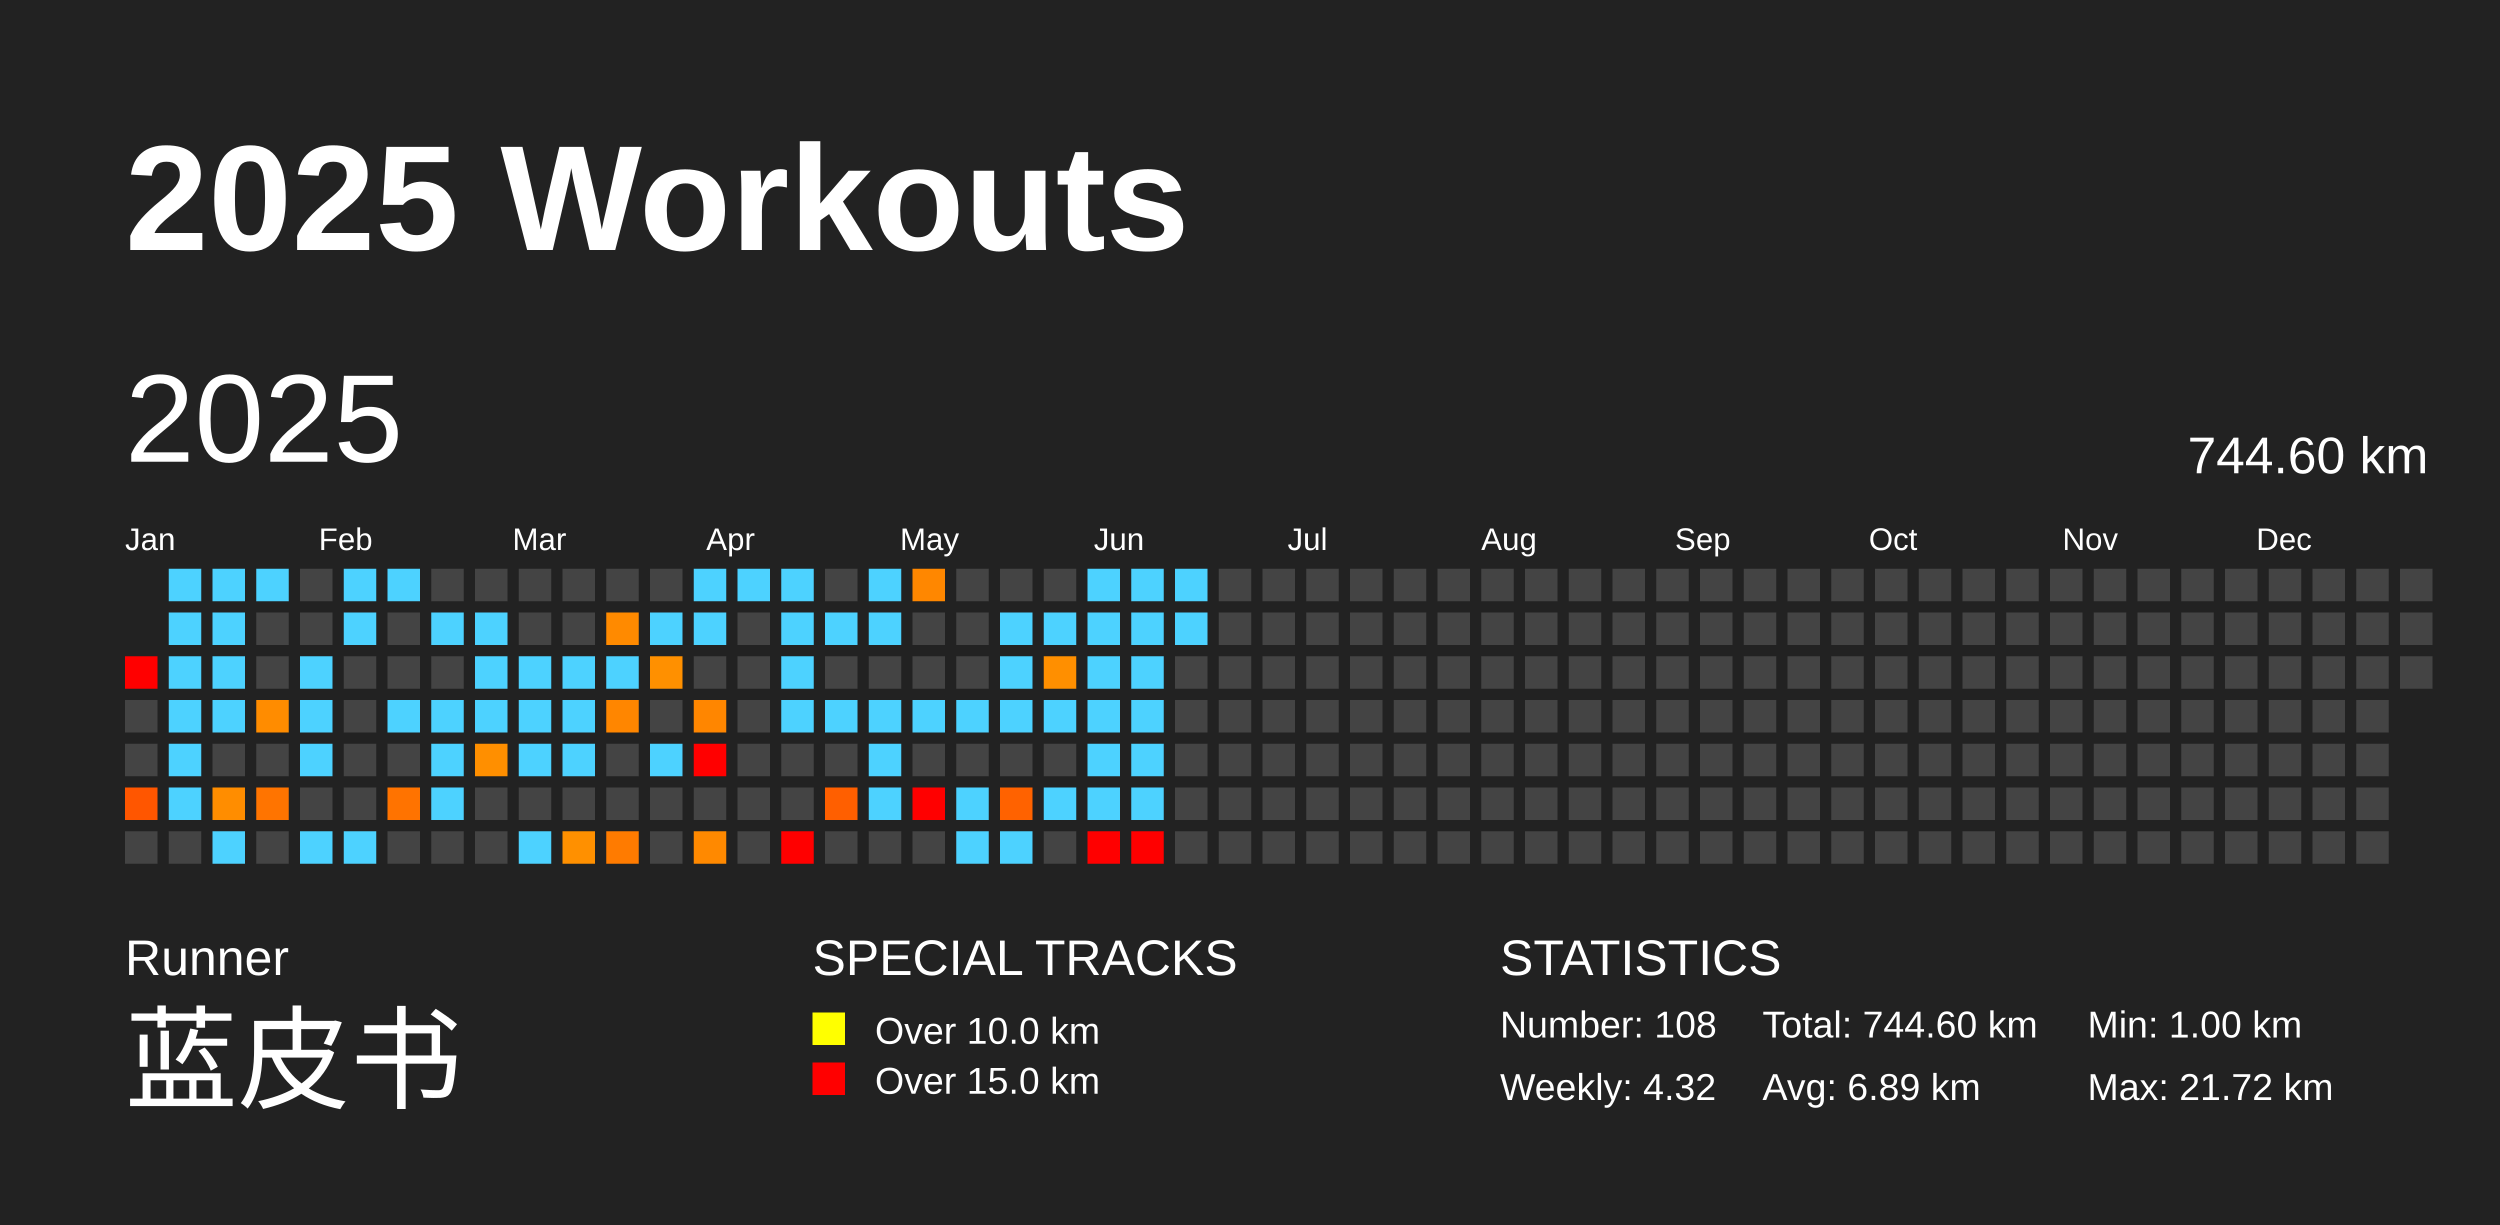
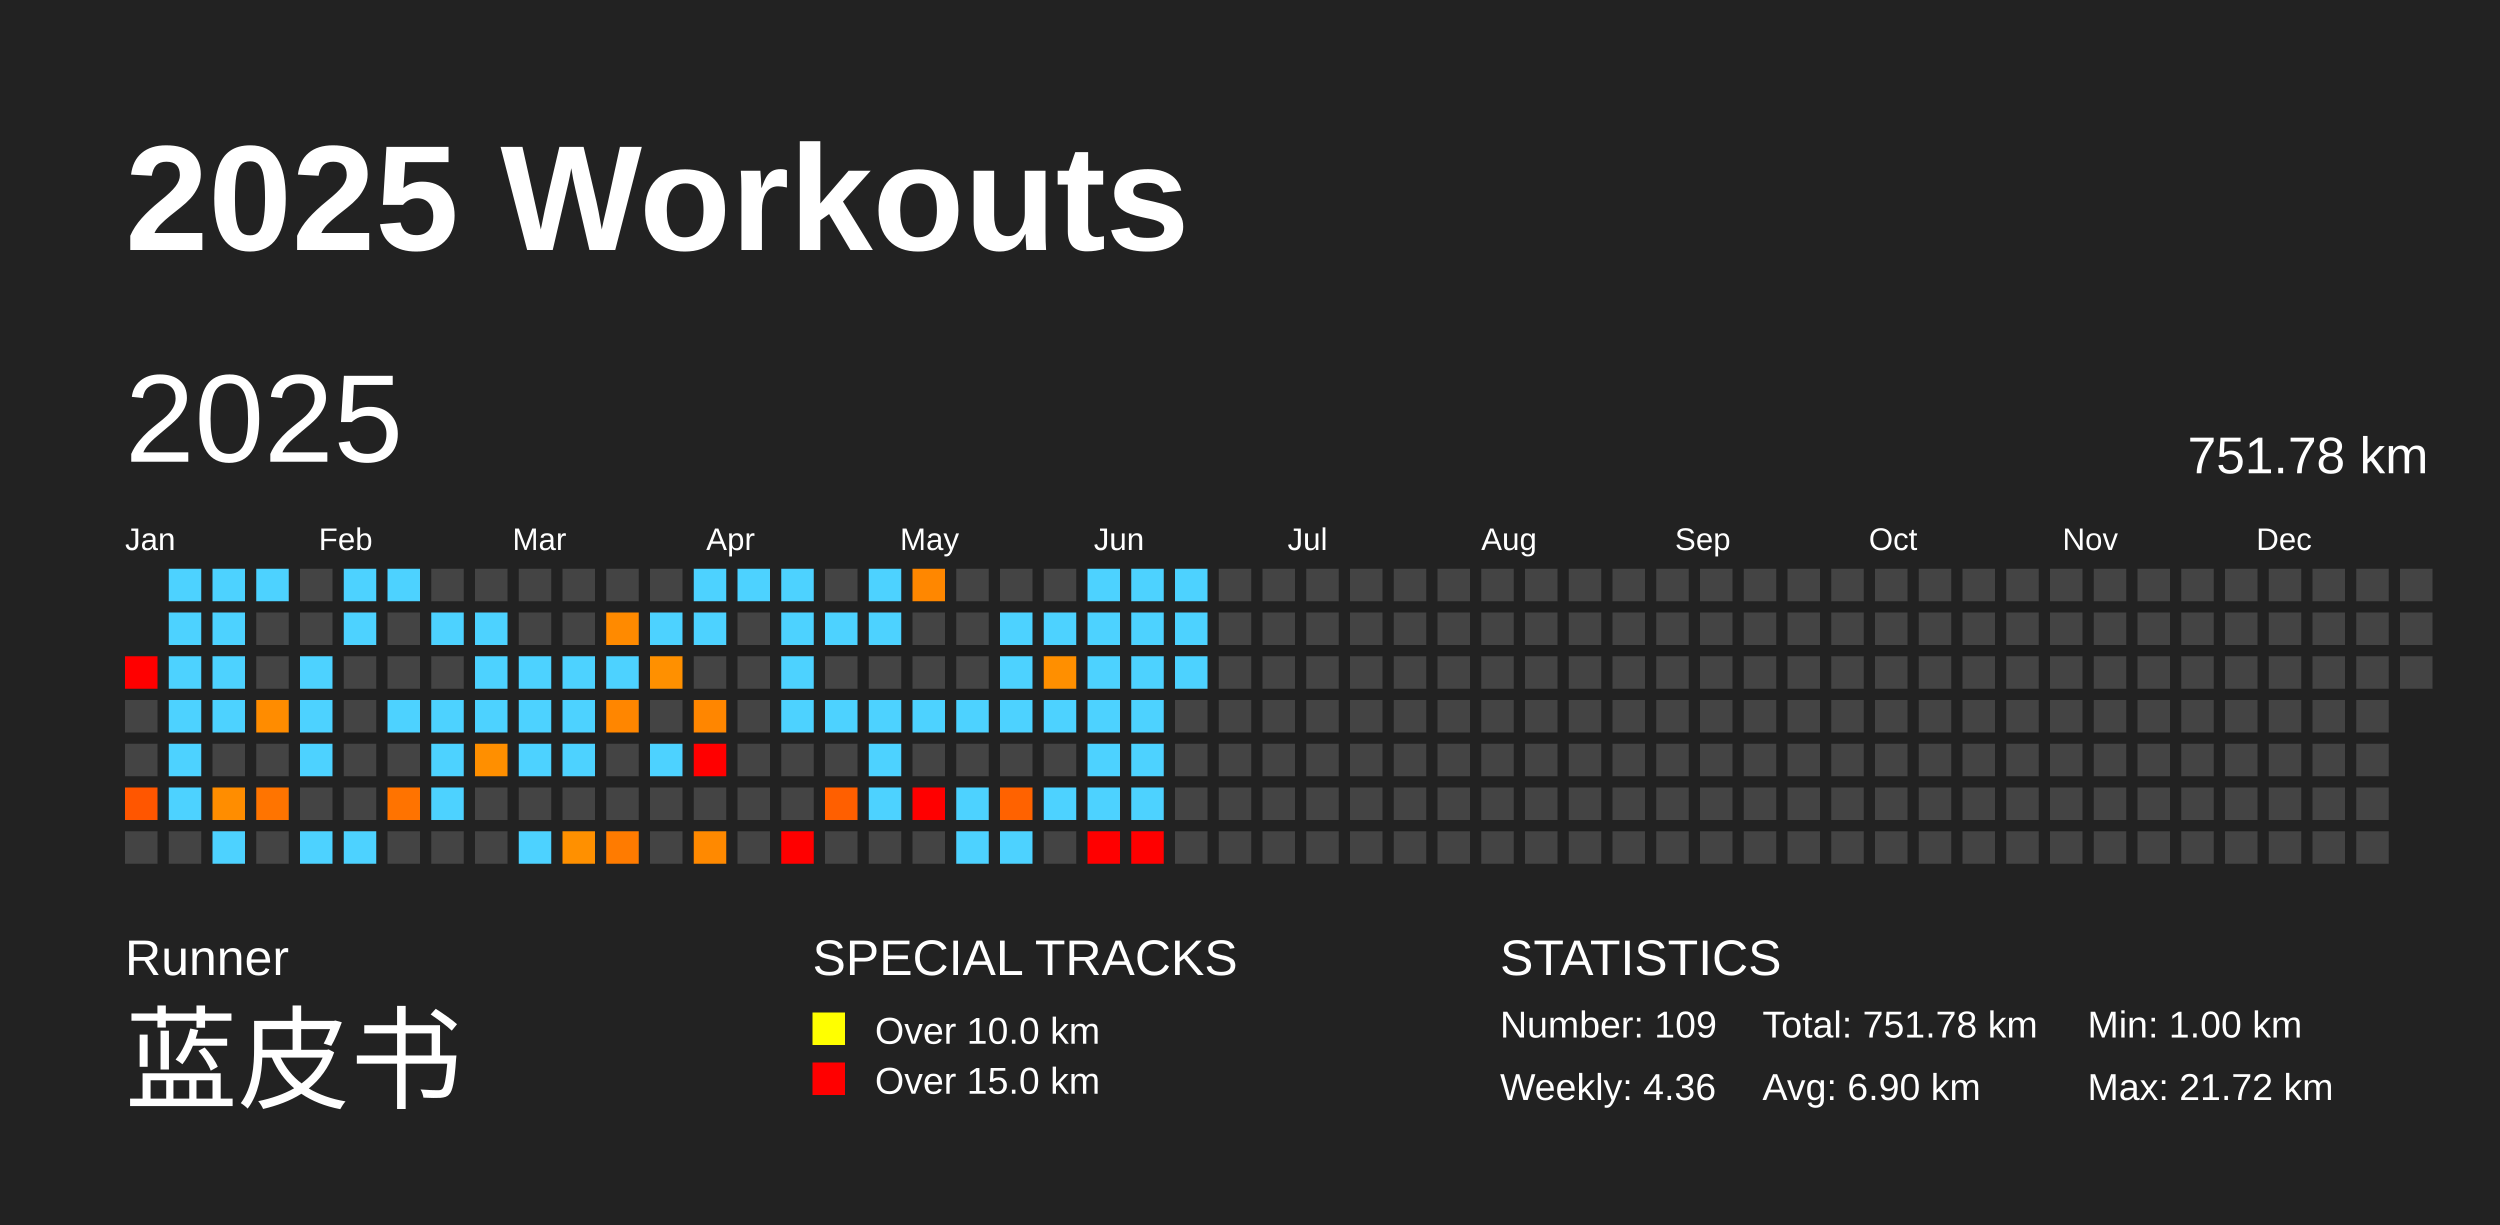
<svg xmlns="http://www.w3.org/2000/svg" baseProfile="full" height="98mm" version="1.1" viewBox="0,0,200,98" width="200mm">
  <defs />
  <rect fill="#222222" height="98" width="200" x="0" y="0" />
  <text fill="#FFFFFF" style="font-size:12px; font-family:Arial; font-weight:bold;" x="10" y="20">2025 Workouts</text>
  <text fill="#FFFFFF" style="font-size:4px; font-family:Arial" x="10" y="78">Runner</text>
  <text fill="#FFFFFF" style="font-size:9px; font-family:Arial" x="10" y="88">蓝皮书</text>
  <text fill="#FFFFFF" style="font-size:4px; font-family:Arial" x="65" y="78">SPECIAL TRACKS</text>
  <rect fill="yellow" height="2.6" width="2.6" x="65" y="81" />
  <text fill="#FFFFFF" style="font-size:3px; font-family:Arial" x="70" y="83.5">Over 10.0 km</text>
  <rect fill="red" height="2.6" width="2.6" x="65" y="85" />
  <text fill="#FFFFFF" style="font-size:3px; font-family:Arial" x="70" y="87.5">Over 15.0 km</text>
  <text fill="#FFFFFF" style="font-size:4px; font-family:Arial" x="120" y="78">STATISTICS</text>
-   <text fill="#FFFFFF" style="font-size:3px; font-family:Arial" x="120" y="83">Number: 108</text>
-   <text fill="#FFFFFF" style="font-size:3px; font-family:Arial" x="120" y="88">Weekly: 4.32</text>
-   <text fill="#FFFFFF" style="font-size:3px; font-family:Arial" x="141" y="83">Total: 744.60 km</text>
-   <text fill="#FFFFFF" style="font-size:3px; font-family:Arial" x="141" y="88">Avg: 6.89 km</text>
+   <text fill="#FFFFFF" style="font-size:3px; font-family:Arial" x="120" y="83">Number: 109</text>
+   <text fill="#FFFFFF" style="font-size:3px; font-family:Arial" x="120" y="88">Weekly: 4.36</text>
+   <text fill="#FFFFFF" style="font-size:3px; font-family:Arial" x="141" y="83">Total: 751.78 km</text>
+   <text fill="#FFFFFF" style="font-size:3px; font-family:Arial" x="141" y="88">Avg: 6.90 km</text>
  <text fill="#FFFFFF" style="font-size:3px; font-family:Arial" x="167" y="83">Min: 1.00 km</text>
  <text fill="#FFFFFF" style="font-size:3px; font-family:Arial" x="167" y="88">Max: 21.72 km</text>
  <text dominant-baseline="hanging" fill="#FFFFFF" style="font-size:10.0px; font-family:Arial;" x="10" y="30">2025</text>
-   <text dominant-baseline="hanging" fill="#FFFFFF" style="font-size:4.125px; font-family:Arial;" x="175" y="35">744.60 km</text>
+   <text dominant-baseline="hanging" fill="#FFFFFF" style="font-size:4.125px; font-family:Arial;" x="175" y="35">751.78 km</text>
  <text fill="#FFFFFF" style="font-size:2.5px; font-family:Arial" x="10.0" y="44">Jan</text>
  <text fill="#FFFFFF" style="font-size:2.5px; font-family:Arial" x="25.5" y="44">Feb</text>
  <text fill="#FFFFFF" style="font-size:2.5px; font-family:Arial" x="41.0" y="44">Mar</text>
  <text fill="#FFFFFF" style="font-size:2.5px; font-family:Arial" x="56.5" y="44">Apr</text>
  <text fill="#FFFFFF" style="font-size:2.5px; font-family:Arial" x="72.0" y="44">May</text>
  <text fill="#FFFFFF" style="font-size:2.5px; font-family:Arial" x="87.5" y="44">Jun</text>
  <text fill="#FFFFFF" style="font-size:2.5px; font-family:Arial" x="103.0" y="44">Jul</text>
  <text fill="#FFFFFF" style="font-size:2.5px; font-family:Arial" x="118.5" y="44">Aug</text>
  <text fill="#FFFFFF" style="font-size:2.5px; font-family:Arial" x="134.0" y="44">Sep</text>
  <text fill="#FFFFFF" style="font-size:2.5px; font-family:Arial" x="149.5" y="44">Oct</text>
  <text fill="#FFFFFF" style="font-size:2.5px; font-family:Arial" x="165.0" y="44">Nov</text>
  <text fill="#FFFFFF" style="font-size:2.5px; font-family:Arial" x="180.5" y="44">Dec</text>
  <rect fill="red" height="2.6" width="2.6" x="10.0" y="52.5" />
  <rect fill="#444444" height="2.6" width="2.6" x="10.0" y="56.0" />
  <rect fill="#444444" height="2.6" width="2.6" x="10.0" y="59.5" />
  <rect fill="#ff5600" height="2.6" width="2.6" x="10.0" y="63.0" />
  <rect fill="#444444" height="2.6" width="2.6" x="10.0" y="66.5" />
  <rect fill="#4dd2ff" height="2.6" width="2.6" x="13.5" y="45.5" />
  <rect fill="#4dd2ff" height="2.6" width="2.6" x="13.5" y="49.0" />
  <rect fill="#4dd2ff" height="2.6" width="2.6" x="13.5" y="52.5" />
  <rect fill="#4dd2ff" height="2.6" width="2.6" x="13.5" y="56.0" />
  <rect fill="#4dd2ff" height="2.6" width="2.6" x="13.5" y="59.5" />
  <rect fill="#4dd2ff" height="2.6" width="2.6" x="13.5" y="63.0" />
  <rect fill="#444444" height="2.6" width="2.6" x="13.5" y="66.5" />
  <rect fill="#4dd2ff" height="2.6" width="2.6" x="17.0" y="45.5" />
  <rect fill="#4dd2ff" height="2.6" width="2.6" x="17.0" y="49.0" />
  <rect fill="#4dd2ff" height="2.6" width="2.6" x="17.0" y="52.5" />
  <rect fill="#4dd2ff" height="2.6" width="2.6" x="17.0" y="56.0" />
  <rect fill="#444444" height="2.6" width="2.6" x="17.0" y="59.5" />
  <rect fill="#ff8d00" height="2.6" width="2.6" x="17.0" y="63.0" />
  <rect fill="#4dd2ff" height="2.6" width="2.6" x="17.0" y="66.5" />
  <rect fill="#4dd2ff" height="2.6" width="2.6" x="20.5" y="45.5" />
  <rect fill="#444444" height="2.6" width="2.6" x="20.5" y="49.0" />
  <rect fill="#444444" height="2.6" width="2.6" x="20.5" y="52.5" />
  <rect fill="#ff8c00" height="2.6" width="2.6" x="20.5" y="56.0" />
  <rect fill="#444444" height="2.6" width="2.6" x="20.5" y="59.5" />
  <rect fill="#ff7400" height="2.6" width="2.6" x="20.5" y="63.0" />
  <rect fill="#444444" height="2.6" width="2.6" x="20.5" y="66.5" />
  <rect fill="#444444" height="2.6" width="2.6" x="24.0" y="45.5" />
  <rect fill="#444444" height="2.6" width="2.6" x="24.0" y="49.0" />
  <rect fill="#4dd2ff" height="2.6" width="2.6" x="24.0" y="52.5" />
  <rect fill="#4dd2ff" height="2.6" width="2.6" x="24.0" y="56.0" />
  <rect fill="#4dd2ff" height="2.6" width="2.6" x="24.0" y="59.5" />
  <rect fill="#444444" height="2.6" width="2.6" x="24.0" y="63.0" />
  <rect fill="#4dd2ff" height="2.6" width="2.6" x="24.0" y="66.5" />
  <rect fill="#4dd2ff" height="2.6" width="2.6" x="27.5" y="45.5" />
  <rect fill="#4dd2ff" height="2.6" width="2.6" x="27.5" y="49.0" />
  <rect fill="#444444" height="2.6" width="2.6" x="27.5" y="52.5" />
  <rect fill="#444444" height="2.6" width="2.6" x="27.5" y="56.0" />
  <rect fill="#444444" height="2.6" width="2.6" x="27.5" y="59.5" />
  <rect fill="#444444" height="2.6" width="2.6" x="27.5" y="63.0" />
  <rect fill="#4dd2ff" height="2.6" width="2.6" x="27.5" y="66.5" />
  <rect fill="#4dd2ff" height="2.6" width="2.6" x="31.0" y="45.5" />
  <rect fill="#444444" height="2.6" width="2.6" x="31.0" y="49.0" />
  <rect fill="#444444" height="2.6" width="2.6" x="31.0" y="52.5" />
  <rect fill="#4dd2ff" height="2.6" width="2.6" x="31.0" y="56.0" />
  <rect fill="#444444" height="2.6" width="2.6" x="31.0" y="59.5" />
  <rect fill="#ff7300" height="2.6" width="2.6" x="31.0" y="63.0" />
  <rect fill="#444444" height="2.6" width="2.6" x="31.0" y="66.5" />
  <rect fill="#444444" height="2.6" width="2.6" x="34.5" y="45.5" />
  <rect fill="#4dd2ff" height="2.6" width="2.6" x="34.5" y="49.0" />
  <rect fill="#444444" height="2.6" width="2.6" x="34.5" y="52.5" />
  <rect fill="#4dd2ff" height="2.6" width="2.6" x="34.5" y="56.0" />
  <rect fill="#4dd2ff" height="2.6" width="2.6" x="34.5" y="59.5" />
  <rect fill="#4dd2ff" height="2.6" width="2.6" x="34.5" y="63.0" />
  <rect fill="#444444" height="2.6" width="2.6" x="34.5" y="66.5" />
  <rect fill="#444444" height="2.6" width="2.6" x="38.0" y="45.5" />
  <rect fill="#4dd2ff" height="2.6" width="2.6" x="38.0" y="49.0" />
  <rect fill="#4dd2ff" height="2.6" width="2.6" x="38.0" y="52.5" />
  <rect fill="#4dd2ff" height="2.6" width="2.6" x="38.0" y="56.0" />
  <rect fill="#ff8f00" height="2.6" width="2.6" x="38.0" y="59.5" />
  <rect fill="#444444" height="2.6" width="2.6" x="38.0" y="63.0" />
  <rect fill="#444444" height="2.6" width="2.6" x="38.0" y="66.5" />
  <rect fill="#444444" height="2.6" width="2.6" x="41.5" y="45.5" />
  <rect fill="#444444" height="2.6" width="2.6" x="41.5" y="49.0" />
  <rect fill="#4dd2ff" height="2.6" width="2.6" x="41.5" y="52.5" />
  <rect fill="#4dd2ff" height="2.6" width="2.6" x="41.5" y="56.0" />
  <rect fill="#4dd2ff" height="2.6" width="2.6" x="41.5" y="59.5" />
  <rect fill="#444444" height="2.6" width="2.6" x="41.5" y="63.0" />
  <rect fill="#4dd2ff" height="2.6" width="2.6" x="41.5" y="66.5" />
  <rect fill="#444444" height="2.6" width="2.6" x="45.0" y="45.5" />
  <rect fill="#444444" height="2.6" width="2.6" x="45.0" y="49.0" />
  <rect fill="#4dd2ff" height="2.6" width="2.6" x="45.0" y="52.5" />
  <rect fill="#4dd2ff" height="2.6" width="2.6" x="45.0" y="56.0" />
  <rect fill="#4dd2ff" height="2.6" width="2.6" x="45.0" y="59.5" />
  <rect fill="#444444" height="2.6" width="2.6" x="45.0" y="63.0" />
  <rect fill="#ff9000" height="2.6" width="2.6" x="45.0" y="66.5" />
  <rect fill="#444444" height="2.6" width="2.6" x="48.5" y="45.5" />
  <rect fill="#ff8a00" height="2.6" width="2.6" x="48.5" y="49.0" />
  <rect fill="#4dd2ff" height="2.6" width="2.6" x="48.5" y="52.5" />
  <rect fill="#ff8600" height="2.6" width="2.6" x="48.5" y="56.0" />
  <rect fill="#444444" height="2.6" width="2.6" x="48.5" y="59.5" />
  <rect fill="#444444" height="2.6" width="2.6" x="48.5" y="63.0" />
  <rect fill="#ff7b00" height="2.6" width="2.6" x="48.5" y="66.5" />
  <rect fill="#444444" height="2.6" width="2.6" x="52.0" y="45.5" />
  <rect fill="#4dd2ff" height="2.6" width="2.6" x="52.0" y="49.0" />
  <rect fill="#ff9000" height="2.6" width="2.6" x="52.0" y="52.5" />
  <rect fill="#444444" height="2.6" width="2.6" x="52.0" y="56.0" />
  <rect fill="#4dd2ff" height="2.6" width="2.6" x="52.0" y="59.5" />
  <rect fill="#444444" height="2.6" width="2.6" x="52.0" y="63.0" />
  <rect fill="#444444" height="2.6" width="2.6" x="52.0" y="66.5" />
  <rect fill="#4dd2ff" height="2.6" width="2.6" x="55.5" y="45.5" />
  <rect fill="#4dd2ff" height="2.6" width="2.6" x="55.5" y="49.0" />
  <rect fill="#444444" height="2.6" width="2.6" x="55.5" y="52.5" />
  <rect fill="#ff8600" height="2.6" width="2.6" x="55.5" y="56.0" />
  <rect fill="red" height="2.6" width="2.6" x="55.5" y="59.5" />
  <rect fill="#444444" height="2.6" width="2.6" x="55.5" y="63.0" />
  <rect fill="#ff8900" height="2.6" width="2.6" x="55.5" y="66.5" />
  <rect fill="#4dd2ff" height="2.6" width="2.6" x="59.0" y="45.5" />
  <rect fill="#444444" height="2.6" width="2.6" x="59.0" y="49.0" />
  <rect fill="#444444" height="2.6" width="2.6" x="59.0" y="52.5" />
  <rect fill="#444444" height="2.6" width="2.6" x="59.0" y="56.0" />
  <rect fill="#444444" height="2.6" width="2.6" x="59.0" y="59.5" />
  <rect fill="#444444" height="2.6" width="2.6" x="59.0" y="63.0" />
  <rect fill="#444444" height="2.6" width="2.6" x="59.0" y="66.5" />
  <rect fill="#4dd2ff" height="2.6" width="2.6" x="62.5" y="45.5" />
  <rect fill="#4dd2ff" height="2.6" width="2.6" x="62.5" y="49.0" />
  <rect fill="#4dd2ff" height="2.6" width="2.6" x="62.5" y="52.5" />
  <rect fill="#4dd2ff" height="2.6" width="2.6" x="62.5" y="56.0" />
  <rect fill="#444444" height="2.6" width="2.6" x="62.5" y="59.5" />
  <rect fill="#444444" height="2.6" width="2.6" x="62.5" y="63.0" />
  <rect fill="red" height="2.6" width="2.6" x="62.5" y="66.5" />
  <rect fill="#444444" height="2.6" width="2.6" x="66.0" y="45.5" />
  <rect fill="#4dd2ff" height="2.6" width="2.6" x="66.0" y="49.0" />
  <rect fill="#444444" height="2.6" width="2.6" x="66.0" y="52.5" />
  <rect fill="#4dd2ff" height="2.6" width="2.6" x="66.0" y="56.0" />
  <rect fill="#444444" height="2.6" width="2.6" x="66.0" y="59.5" />
  <rect fill="#ff5f00" height="2.6" width="2.6" x="66.0" y="63.0" />
  <rect fill="#444444" height="2.6" width="2.6" x="66.0" y="66.5" />
  <rect fill="#4dd2ff" height="2.6" width="2.6" x="69.5" y="45.5" />
  <rect fill="#4dd2ff" height="2.6" width="2.6" x="69.5" y="49.0" />
  <rect fill="#444444" height="2.6" width="2.6" x="69.5" y="52.5" />
  <rect fill="#4dd2ff" height="2.6" width="2.6" x="69.5" y="56.0" />
  <rect fill="#4dd2ff" height="2.6" width="2.6" x="69.5" y="59.5" />
  <rect fill="#4dd2ff" height="2.6" width="2.6" x="69.5" y="63.0" />
  <rect fill="#444444" height="2.6" width="2.6" x="69.5" y="66.5" />
  <rect fill="#ff8700" height="2.6" width="2.6" x="73.0" y="45.5" />
  <rect fill="#444444" height="2.6" width="2.6" x="73.0" y="49.0" />
  <rect fill="#444444" height="2.6" width="2.6" x="73.0" y="52.5" />
  <rect fill="#4dd2ff" height="2.6" width="2.6" x="73.0" y="56.0" />
  <rect fill="#444444" height="2.6" width="2.6" x="73.0" y="59.5" />
  <rect fill="red" height="2.6" width="2.6" x="73.0" y="63.0" />
  <rect fill="#444444" height="2.6" width="2.6" x="73.0" y="66.5" />
  <rect fill="#444444" height="2.6" width="2.6" x="76.5" y="45.5" />
  <rect fill="#444444" height="2.6" width="2.6" x="76.5" y="49.0" />
  <rect fill="#444444" height="2.6" width="2.6" x="76.5" y="52.5" />
  <rect fill="#4dd2ff" height="2.6" width="2.6" x="76.5" y="56.0" />
  <rect fill="#444444" height="2.6" width="2.6" x="76.5" y="59.5" />
  <rect fill="#4dd2ff" height="2.6" width="2.6" x="76.5" y="63.0" />
  <rect fill="#4dd2ff" height="2.6" width="2.6" x="76.5" y="66.5" />
  <rect fill="#444444" height="2.6" width="2.6" x="80.0" y="45.5" />
  <rect fill="#4dd2ff" height="2.6" width="2.6" x="80.0" y="49.0" />
  <rect fill="#4dd2ff" height="2.6" width="2.6" x="80.0" y="52.5" />
  <rect fill="#4dd2ff" height="2.6" width="2.6" x="80.0" y="56.0" />
  <rect fill="#444444" height="2.6" width="2.6" x="80.0" y="59.5" />
  <rect fill="#ff6200" height="2.6" width="2.6" x="80.0" y="63.0" />
  <rect fill="#4dd2ff" height="2.6" width="2.6" x="80.0" y="66.5" />
  <rect fill="#444444" height="2.6" width="2.6" x="83.5" y="45.5" />
  <rect fill="#4dd2ff" height="2.6" width="2.6" x="83.5" y="49.0" />
  <rect fill="#ff8f00" height="2.6" width="2.6" x="83.5" y="52.5" />
  <rect fill="#4dd2ff" height="2.6" width="2.6" x="83.5" y="56.0" />
  <rect fill="#444444" height="2.6" width="2.6" x="83.5" y="59.5" />
  <rect fill="#4dd2ff" height="2.6" width="2.6" x="83.5" y="63.0" />
  <rect fill="#444444" height="2.6" width="2.6" x="83.5" y="66.5" />
  <rect fill="#4dd2ff" height="2.6" width="2.6" x="87.0" y="45.5" />
  <rect fill="#4dd2ff" height="2.6" width="2.6" x="87.0" y="49.0" />
  <rect fill="#4dd2ff" height="2.6" width="2.6" x="87.0" y="52.5" />
  <rect fill="#4dd2ff" height="2.6" width="2.6" x="87.0" y="56.0" />
  <rect fill="#4dd2ff" height="2.6" width="2.6" x="87.0" y="59.5" />
  <rect fill="#4dd2ff" height="2.6" width="2.6" x="87.0" y="63.0" />
  <rect fill="red" height="2.6" width="2.6" x="87.0" y="66.5" />
  <rect fill="#4dd2ff" height="2.6" width="2.6" x="90.5" y="45.5" />
  <rect fill="#4dd2ff" height="2.6" width="2.6" x="90.5" y="49.0" />
  <rect fill="#4dd2ff" height="2.6" width="2.6" x="90.5" y="52.5" />
  <rect fill="#4dd2ff" height="2.6" width="2.6" x="90.5" y="56.0" />
  <rect fill="#4dd2ff" height="2.6" width="2.6" x="90.5" y="59.5" />
  <rect fill="#4dd2ff" height="2.6" width="2.6" x="90.5" y="63.0" />
  <rect fill="red" height="2.6" width="2.6" x="90.5" y="66.5" />
  <rect fill="#4dd2ff" height="2.6" width="2.6" x="94.0" y="45.5" />
  <rect fill="#4dd2ff" height="2.6" width="2.6" x="94.0" y="49.0" />
-   <rect fill="#444444" height="2.6" width="2.6" x="94.0" y="52.5" />
+   <rect fill="#4dd2ff" height="2.6" width="2.6" x="94.0" y="52.5" />
  <rect fill="#444444" height="2.6" width="2.6" x="94.0" y="56.0" />
  <rect fill="#444444" height="2.6" width="2.6" x="94.0" y="59.5" />
  <rect fill="#444444" height="2.6" width="2.6" x="94.0" y="63.0" />
  <rect fill="#444444" height="2.6" width="2.6" x="94.0" y="66.5" />
  <rect fill="#444444" height="2.6" width="2.6" x="97.5" y="45.5" />
  <rect fill="#444444" height="2.6" width="2.6" x="97.5" y="49.0" />
  <rect fill="#444444" height="2.6" width="2.6" x="97.5" y="52.5" />
  <rect fill="#444444" height="2.6" width="2.6" x="97.5" y="56.0" />
  <rect fill="#444444" height="2.6" width="2.6" x="97.5" y="59.5" />
  <rect fill="#444444" height="2.6" width="2.6" x="97.5" y="63.0" />
  <rect fill="#444444" height="2.6" width="2.6" x="97.5" y="66.5" />
  <rect fill="#444444" height="2.6" width="2.6" x="101.0" y="45.5" />
  <rect fill="#444444" height="2.6" width="2.6" x="101.0" y="49.0" />
  <rect fill="#444444" height="2.6" width="2.6" x="101.0" y="52.5" />
  <rect fill="#444444" height="2.6" width="2.6" x="101.0" y="56.0" />
  <rect fill="#444444" height="2.6" width="2.6" x="101.0" y="59.5" />
  <rect fill="#444444" height="2.6" width="2.6" x="101.0" y="63.0" />
  <rect fill="#444444" height="2.6" width="2.6" x="101.0" y="66.5" />
  <rect fill="#444444" height="2.6" width="2.6" x="104.5" y="45.5" />
  <rect fill="#444444" height="2.6" width="2.6" x="104.5" y="49.0" />
  <rect fill="#444444" height="2.6" width="2.6" x="104.5" y="52.5" />
  <rect fill="#444444" height="2.6" width="2.6" x="104.5" y="56.0" />
  <rect fill="#444444" height="2.6" width="2.6" x="104.5" y="59.5" />
  <rect fill="#444444" height="2.6" width="2.6" x="104.5" y="63.0" />
  <rect fill="#444444" height="2.6" width="2.6" x="104.5" y="66.5" />
  <rect fill="#444444" height="2.6" width="2.6" x="108.0" y="45.5" />
  <rect fill="#444444" height="2.6" width="2.6" x="108.0" y="49.0" />
  <rect fill="#444444" height="2.6" width="2.6" x="108.0" y="52.5" />
  <rect fill="#444444" height="2.6" width="2.6" x="108.0" y="56.0" />
  <rect fill="#444444" height="2.6" width="2.6" x="108.0" y="59.5" />
  <rect fill="#444444" height="2.6" width="2.6" x="108.0" y="63.0" />
  <rect fill="#444444" height="2.6" width="2.6" x="108.0" y="66.5" />
  <rect fill="#444444" height="2.6" width="2.6" x="111.5" y="45.5" />
  <rect fill="#444444" height="2.6" width="2.6" x="111.5" y="49.0" />
  <rect fill="#444444" height="2.6" width="2.6" x="111.5" y="52.5" />
  <rect fill="#444444" height="2.6" width="2.6" x="111.5" y="56.0" />
  <rect fill="#444444" height="2.6" width="2.6" x="111.5" y="59.5" />
  <rect fill="#444444" height="2.6" width="2.6" x="111.5" y="63.0" />
  <rect fill="#444444" height="2.6" width="2.6" x="111.5" y="66.5" />
  <rect fill="#444444" height="2.6" width="2.6" x="115.0" y="45.5" />
  <rect fill="#444444" height="2.6" width="2.6" x="115.0" y="49.0" />
  <rect fill="#444444" height="2.6" width="2.6" x="115.0" y="52.5" />
  <rect fill="#444444" height="2.6" width="2.6" x="115.0" y="56.0" />
  <rect fill="#444444" height="2.6" width="2.6" x="115.0" y="59.5" />
  <rect fill="#444444" height="2.6" width="2.6" x="115.0" y="63.0" />
  <rect fill="#444444" height="2.6" width="2.6" x="115.0" y="66.5" />
  <rect fill="#444444" height="2.6" width="2.6" x="118.5" y="45.5" />
  <rect fill="#444444" height="2.6" width="2.6" x="118.5" y="49.0" />
  <rect fill="#444444" height="2.6" width="2.6" x="118.5" y="52.5" />
  <rect fill="#444444" height="2.6" width="2.6" x="118.5" y="56.0" />
  <rect fill="#444444" height="2.6" width="2.6" x="118.5" y="59.5" />
  <rect fill="#444444" height="2.6" width="2.6" x="118.5" y="63.0" />
  <rect fill="#444444" height="2.6" width="2.6" x="118.5" y="66.5" />
  <rect fill="#444444" height="2.6" width="2.6" x="122.0" y="45.5" />
  <rect fill="#444444" height="2.6" width="2.6" x="122.0" y="49.0" />
  <rect fill="#444444" height="2.6" width="2.6" x="122.0" y="52.5" />
  <rect fill="#444444" height="2.6" width="2.6" x="122.0" y="56.0" />
  <rect fill="#444444" height="2.6" width="2.6" x="122.0" y="59.5" />
  <rect fill="#444444" height="2.6" width="2.6" x="122.0" y="63.0" />
  <rect fill="#444444" height="2.6" width="2.6" x="122.0" y="66.5" />
  <rect fill="#444444" height="2.6" width="2.6" x="125.5" y="45.5" />
  <rect fill="#444444" height="2.6" width="2.6" x="125.5" y="49.0" />
  <rect fill="#444444" height="2.6" width="2.6" x="125.5" y="52.5" />
  <rect fill="#444444" height="2.6" width="2.6" x="125.5" y="56.0" />
  <rect fill="#444444" height="2.6" width="2.6" x="125.5" y="59.5" />
  <rect fill="#444444" height="2.6" width="2.6" x="125.5" y="63.0" />
  <rect fill="#444444" height="2.6" width="2.6" x="125.5" y="66.5" />
  <rect fill="#444444" height="2.6" width="2.6" x="129.0" y="45.5" />
  <rect fill="#444444" height="2.6" width="2.6" x="129.0" y="49.0" />
  <rect fill="#444444" height="2.6" width="2.6" x="129.0" y="52.5" />
  <rect fill="#444444" height="2.6" width="2.6" x="129.0" y="56.0" />
  <rect fill="#444444" height="2.6" width="2.6" x="129.0" y="59.5" />
  <rect fill="#444444" height="2.6" width="2.6" x="129.0" y="63.0" />
  <rect fill="#444444" height="2.6" width="2.6" x="129.0" y="66.5" />
  <rect fill="#444444" height="2.6" width="2.6" x="132.5" y="45.5" />
  <rect fill="#444444" height="2.6" width="2.6" x="132.5" y="49.0" />
  <rect fill="#444444" height="2.6" width="2.6" x="132.5" y="52.5" />
  <rect fill="#444444" height="2.6" width="2.6" x="132.5" y="56.0" />
  <rect fill="#444444" height="2.6" width="2.6" x="132.5" y="59.5" />
  <rect fill="#444444" height="2.6" width="2.6" x="132.5" y="63.0" />
  <rect fill="#444444" height="2.6" width="2.6" x="132.5" y="66.5" />
  <rect fill="#444444" height="2.6" width="2.6" x="136.0" y="45.5" />
  <rect fill="#444444" height="2.6" width="2.6" x="136.0" y="49.0" />
  <rect fill="#444444" height="2.6" width="2.6" x="136.0" y="52.5" />
  <rect fill="#444444" height="2.6" width="2.6" x="136.0" y="56.0" />
  <rect fill="#444444" height="2.6" width="2.6" x="136.0" y="59.5" />
  <rect fill="#444444" height="2.6" width="2.6" x="136.0" y="63.0" />
  <rect fill="#444444" height="2.6" width="2.6" x="136.0" y="66.5" />
  <rect fill="#444444" height="2.6" width="2.6" x="139.5" y="45.5" />
  <rect fill="#444444" height="2.6" width="2.6" x="139.5" y="49.0" />
  <rect fill="#444444" height="2.6" width="2.6" x="139.5" y="52.5" />
  <rect fill="#444444" height="2.6" width="2.6" x="139.5" y="56.0" />
  <rect fill="#444444" height="2.6" width="2.6" x="139.5" y="59.5" />
  <rect fill="#444444" height="2.6" width="2.6" x="139.5" y="63.0" />
  <rect fill="#444444" height="2.6" width="2.6" x="139.5" y="66.5" />
  <rect fill="#444444" height="2.6" width="2.6" x="143.0" y="45.5" />
  <rect fill="#444444" height="2.6" width="2.6" x="143.0" y="49.0" />
  <rect fill="#444444" height="2.6" width="2.6" x="143.0" y="52.5" />
  <rect fill="#444444" height="2.6" width="2.6" x="143.0" y="56.0" />
  <rect fill="#444444" height="2.6" width="2.6" x="143.0" y="59.5" />
  <rect fill="#444444" height="2.6" width="2.6" x="143.0" y="63.0" />
  <rect fill="#444444" height="2.6" width="2.6" x="143.0" y="66.5" />
  <rect fill="#444444" height="2.6" width="2.6" x="146.5" y="45.5" />
  <rect fill="#444444" height="2.6" width="2.6" x="146.5" y="49.0" />
  <rect fill="#444444" height="2.6" width="2.6" x="146.5" y="52.5" />
  <rect fill="#444444" height="2.6" width="2.6" x="146.5" y="56.0" />
  <rect fill="#444444" height="2.6" width="2.6" x="146.5" y="59.5" />
  <rect fill="#444444" height="2.6" width="2.6" x="146.5" y="63.0" />
  <rect fill="#444444" height="2.6" width="2.6" x="146.5" y="66.5" />
  <rect fill="#444444" height="2.6" width="2.6" x="150.0" y="45.5" />
  <rect fill="#444444" height="2.6" width="2.6" x="150.0" y="49.0" />
  <rect fill="#444444" height="2.6" width="2.6" x="150.0" y="52.5" />
  <rect fill="#444444" height="2.6" width="2.6" x="150.0" y="56.0" />
  <rect fill="#444444" height="2.6" width="2.6" x="150.0" y="59.5" />
  <rect fill="#444444" height="2.6" width="2.6" x="150.0" y="63.0" />
  <rect fill="#444444" height="2.6" width="2.6" x="150.0" y="66.5" />
  <rect fill="#444444" height="2.6" width="2.6" x="153.5" y="45.5" />
  <rect fill="#444444" height="2.6" width="2.6" x="153.5" y="49.0" />
  <rect fill="#444444" height="2.6" width="2.6" x="153.5" y="52.5" />
  <rect fill="#444444" height="2.6" width="2.6" x="153.5" y="56.0" />
  <rect fill="#444444" height="2.6" width="2.6" x="153.5" y="59.5" />
  <rect fill="#444444" height="2.6" width="2.6" x="153.5" y="63.0" />
  <rect fill="#444444" height="2.6" width="2.6" x="153.5" y="66.5" />
  <rect fill="#444444" height="2.6" width="2.6" x="157.0" y="45.5" />
  <rect fill="#444444" height="2.6" width="2.6" x="157.0" y="49.0" />
  <rect fill="#444444" height="2.6" width="2.6" x="157.0" y="52.5" />
  <rect fill="#444444" height="2.6" width="2.6" x="157.0" y="56.0" />
  <rect fill="#444444" height="2.6" width="2.6" x="157.0" y="59.5" />
  <rect fill="#444444" height="2.6" width="2.6" x="157.0" y="63.0" />
  <rect fill="#444444" height="2.6" width="2.6" x="157.0" y="66.5" />
  <rect fill="#444444" height="2.6" width="2.6" x="160.5" y="45.5" />
  <rect fill="#444444" height="2.6" width="2.6" x="160.5" y="49.0" />
  <rect fill="#444444" height="2.6" width="2.6" x="160.5" y="52.5" />
  <rect fill="#444444" height="2.6" width="2.6" x="160.5" y="56.0" />
  <rect fill="#444444" height="2.6" width="2.6" x="160.5" y="59.5" />
  <rect fill="#444444" height="2.6" width="2.6" x="160.5" y="63.0" />
  <rect fill="#444444" height="2.6" width="2.6" x="160.5" y="66.5" />
  <rect fill="#444444" height="2.6" width="2.6" x="164.0" y="45.5" />
  <rect fill="#444444" height="2.6" width="2.6" x="164.0" y="49.0" />
  <rect fill="#444444" height="2.6" width="2.6" x="164.0" y="52.5" />
  <rect fill="#444444" height="2.6" width="2.6" x="164.0" y="56.0" />
  <rect fill="#444444" height="2.6" width="2.6" x="164.0" y="59.5" />
  <rect fill="#444444" height="2.6" width="2.6" x="164.0" y="63.0" />
  <rect fill="#444444" height="2.6" width="2.6" x="164.0" y="66.5" />
  <rect fill="#444444" height="2.6" width="2.6" x="167.5" y="45.5" />
  <rect fill="#444444" height="2.6" width="2.6" x="167.5" y="49.0" />
  <rect fill="#444444" height="2.6" width="2.6" x="167.5" y="52.5" />
  <rect fill="#444444" height="2.6" width="2.6" x="167.5" y="56.0" />
  <rect fill="#444444" height="2.6" width="2.6" x="167.5" y="59.5" />
  <rect fill="#444444" height="2.6" width="2.6" x="167.5" y="63.0" />
  <rect fill="#444444" height="2.6" width="2.6" x="167.5" y="66.5" />
  <rect fill="#444444" height="2.6" width="2.6" x="171.0" y="45.5" />
  <rect fill="#444444" height="2.6" width="2.6" x="171.0" y="49.0" />
  <rect fill="#444444" height="2.6" width="2.6" x="171.0" y="52.5" />
  <rect fill="#444444" height="2.6" width="2.6" x="171.0" y="56.0" />
  <rect fill="#444444" height="2.6" width="2.6" x="171.0" y="59.5" />
  <rect fill="#444444" height="2.6" width="2.6" x="171.0" y="63.0" />
  <rect fill="#444444" height="2.6" width="2.6" x="171.0" y="66.5" />
  <rect fill="#444444" height="2.6" width="2.6" x="174.5" y="45.5" />
  <rect fill="#444444" height="2.6" width="2.6" x="174.5" y="49.0" />
  <rect fill="#444444" height="2.6" width="2.6" x="174.5" y="52.5" />
  <rect fill="#444444" height="2.6" width="2.6" x="174.5" y="56.0" />
  <rect fill="#444444" height="2.6" width="2.6" x="174.5" y="59.5" />
  <rect fill="#444444" height="2.6" width="2.6" x="174.5" y="63.0" />
  <rect fill="#444444" height="2.6" width="2.6" x="174.5" y="66.5" />
  <rect fill="#444444" height="2.6" width="2.6" x="178.0" y="45.5" />
  <rect fill="#444444" height="2.6" width="2.6" x="178.0" y="49.0" />
  <rect fill="#444444" height="2.6" width="2.6" x="178.0" y="52.5" />
  <rect fill="#444444" height="2.6" width="2.6" x="178.0" y="56.0" />
  <rect fill="#444444" height="2.6" width="2.6" x="178.0" y="59.5" />
  <rect fill="#444444" height="2.6" width="2.6" x="178.0" y="63.0" />
  <rect fill="#444444" height="2.6" width="2.6" x="178.0" y="66.5" />
  <rect fill="#444444" height="2.6" width="2.6" x="181.5" y="45.5" />
  <rect fill="#444444" height="2.6" width="2.6" x="181.5" y="49.0" />
  <rect fill="#444444" height="2.6" width="2.6" x="181.5" y="52.5" />
  <rect fill="#444444" height="2.6" width="2.6" x="181.5" y="56.0" />
  <rect fill="#444444" height="2.6" width="2.6" x="181.5" y="59.5" />
  <rect fill="#444444" height="2.6" width="2.6" x="181.5" y="63.0" />
  <rect fill="#444444" height="2.6" width="2.6" x="181.5" y="66.5" />
  <rect fill="#444444" height="2.6" width="2.6" x="185.0" y="45.5" />
  <rect fill="#444444" height="2.6" width="2.6" x="185.0" y="49.0" />
  <rect fill="#444444" height="2.6" width="2.6" x="185.0" y="52.5" />
  <rect fill="#444444" height="2.6" width="2.6" x="185.0" y="56.0" />
  <rect fill="#444444" height="2.6" width="2.6" x="185.0" y="59.5" />
  <rect fill="#444444" height="2.6" width="2.6" x="185.0" y="63.0" />
  <rect fill="#444444" height="2.6" width="2.6" x="185.0" y="66.5" />
  <rect fill="#444444" height="2.6" width="2.6" x="188.5" y="45.5" />
  <rect fill="#444444" height="2.6" width="2.6" x="188.5" y="49.0" />
  <rect fill="#444444" height="2.6" width="2.6" x="188.5" y="52.5" />
  <rect fill="#444444" height="2.6" width="2.6" x="188.5" y="56.0" />
  <rect fill="#444444" height="2.6" width="2.6" x="188.5" y="59.5" />
  <rect fill="#444444" height="2.6" width="2.6" x="188.5" y="63.0" />
  <rect fill="#444444" height="2.6" width="2.6" x="188.5" y="66.5" />
  <rect fill="#444444" height="2.6" width="2.6" x="192.0" y="45.5" />
  <rect fill="#444444" height="2.6" width="2.6" x="192.0" y="49.0" />
  <rect fill="#444444" height="2.6" width="2.6" x="192.0" y="52.5" />
</svg>
